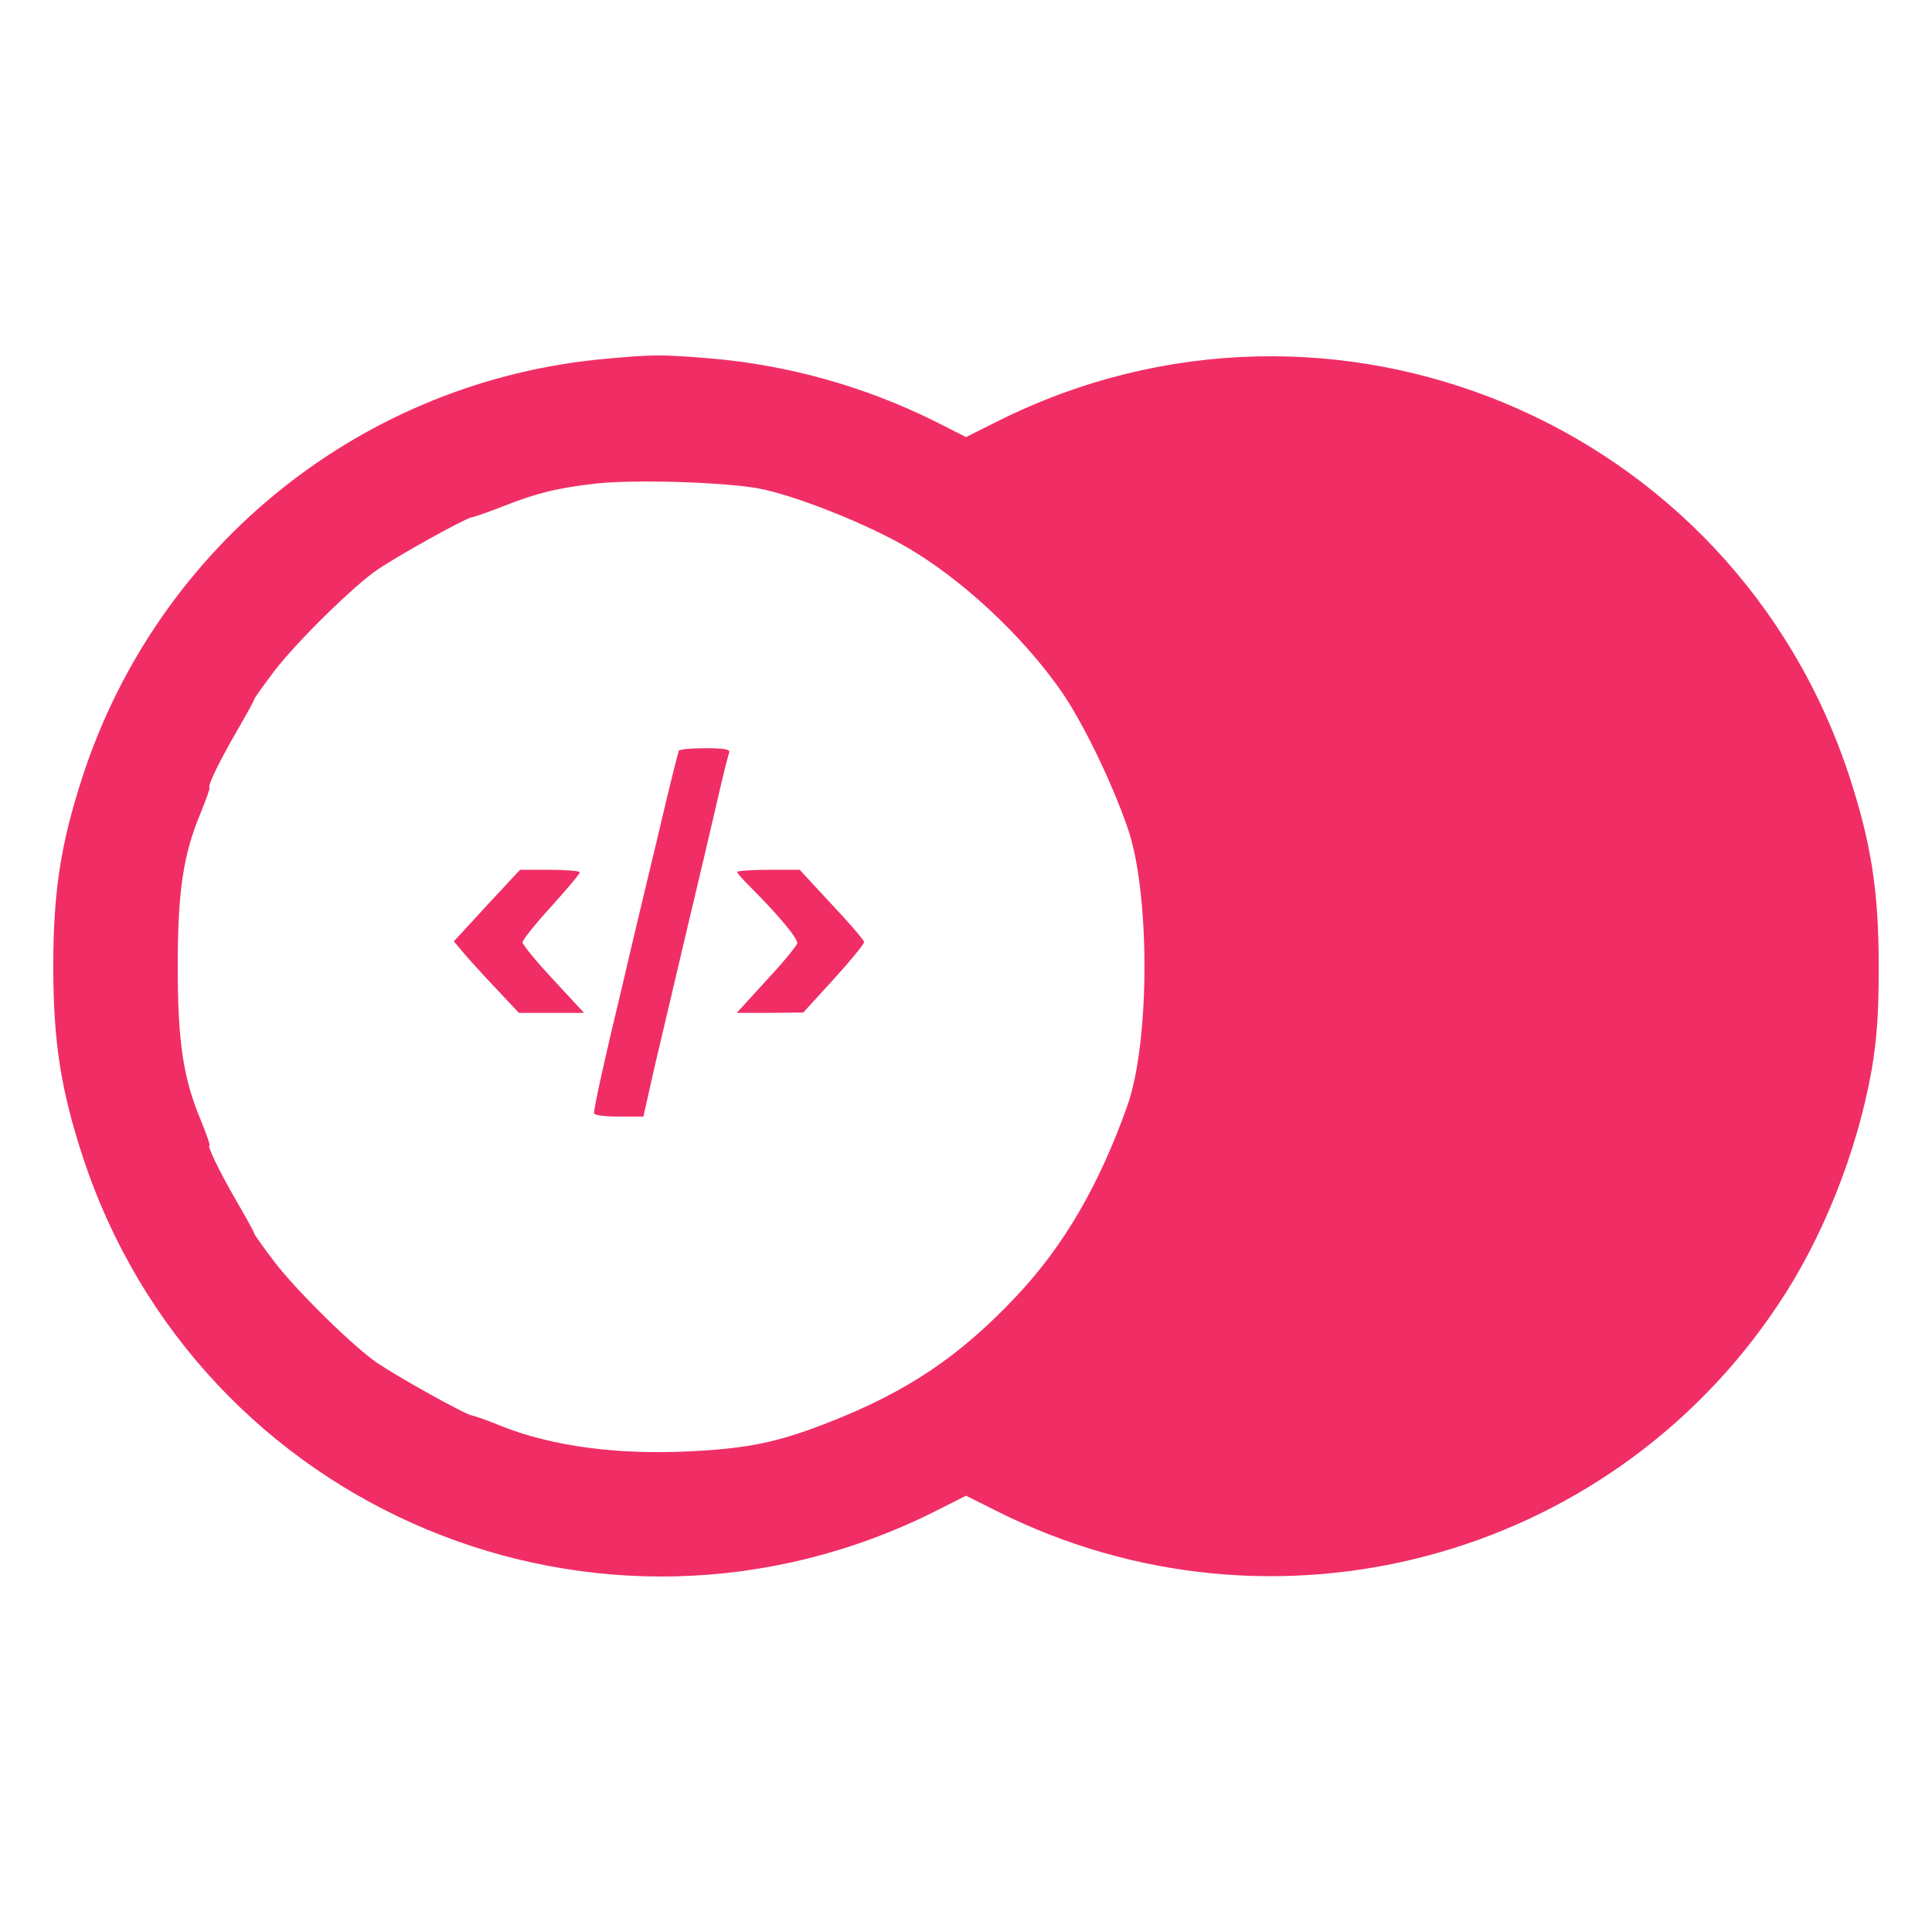
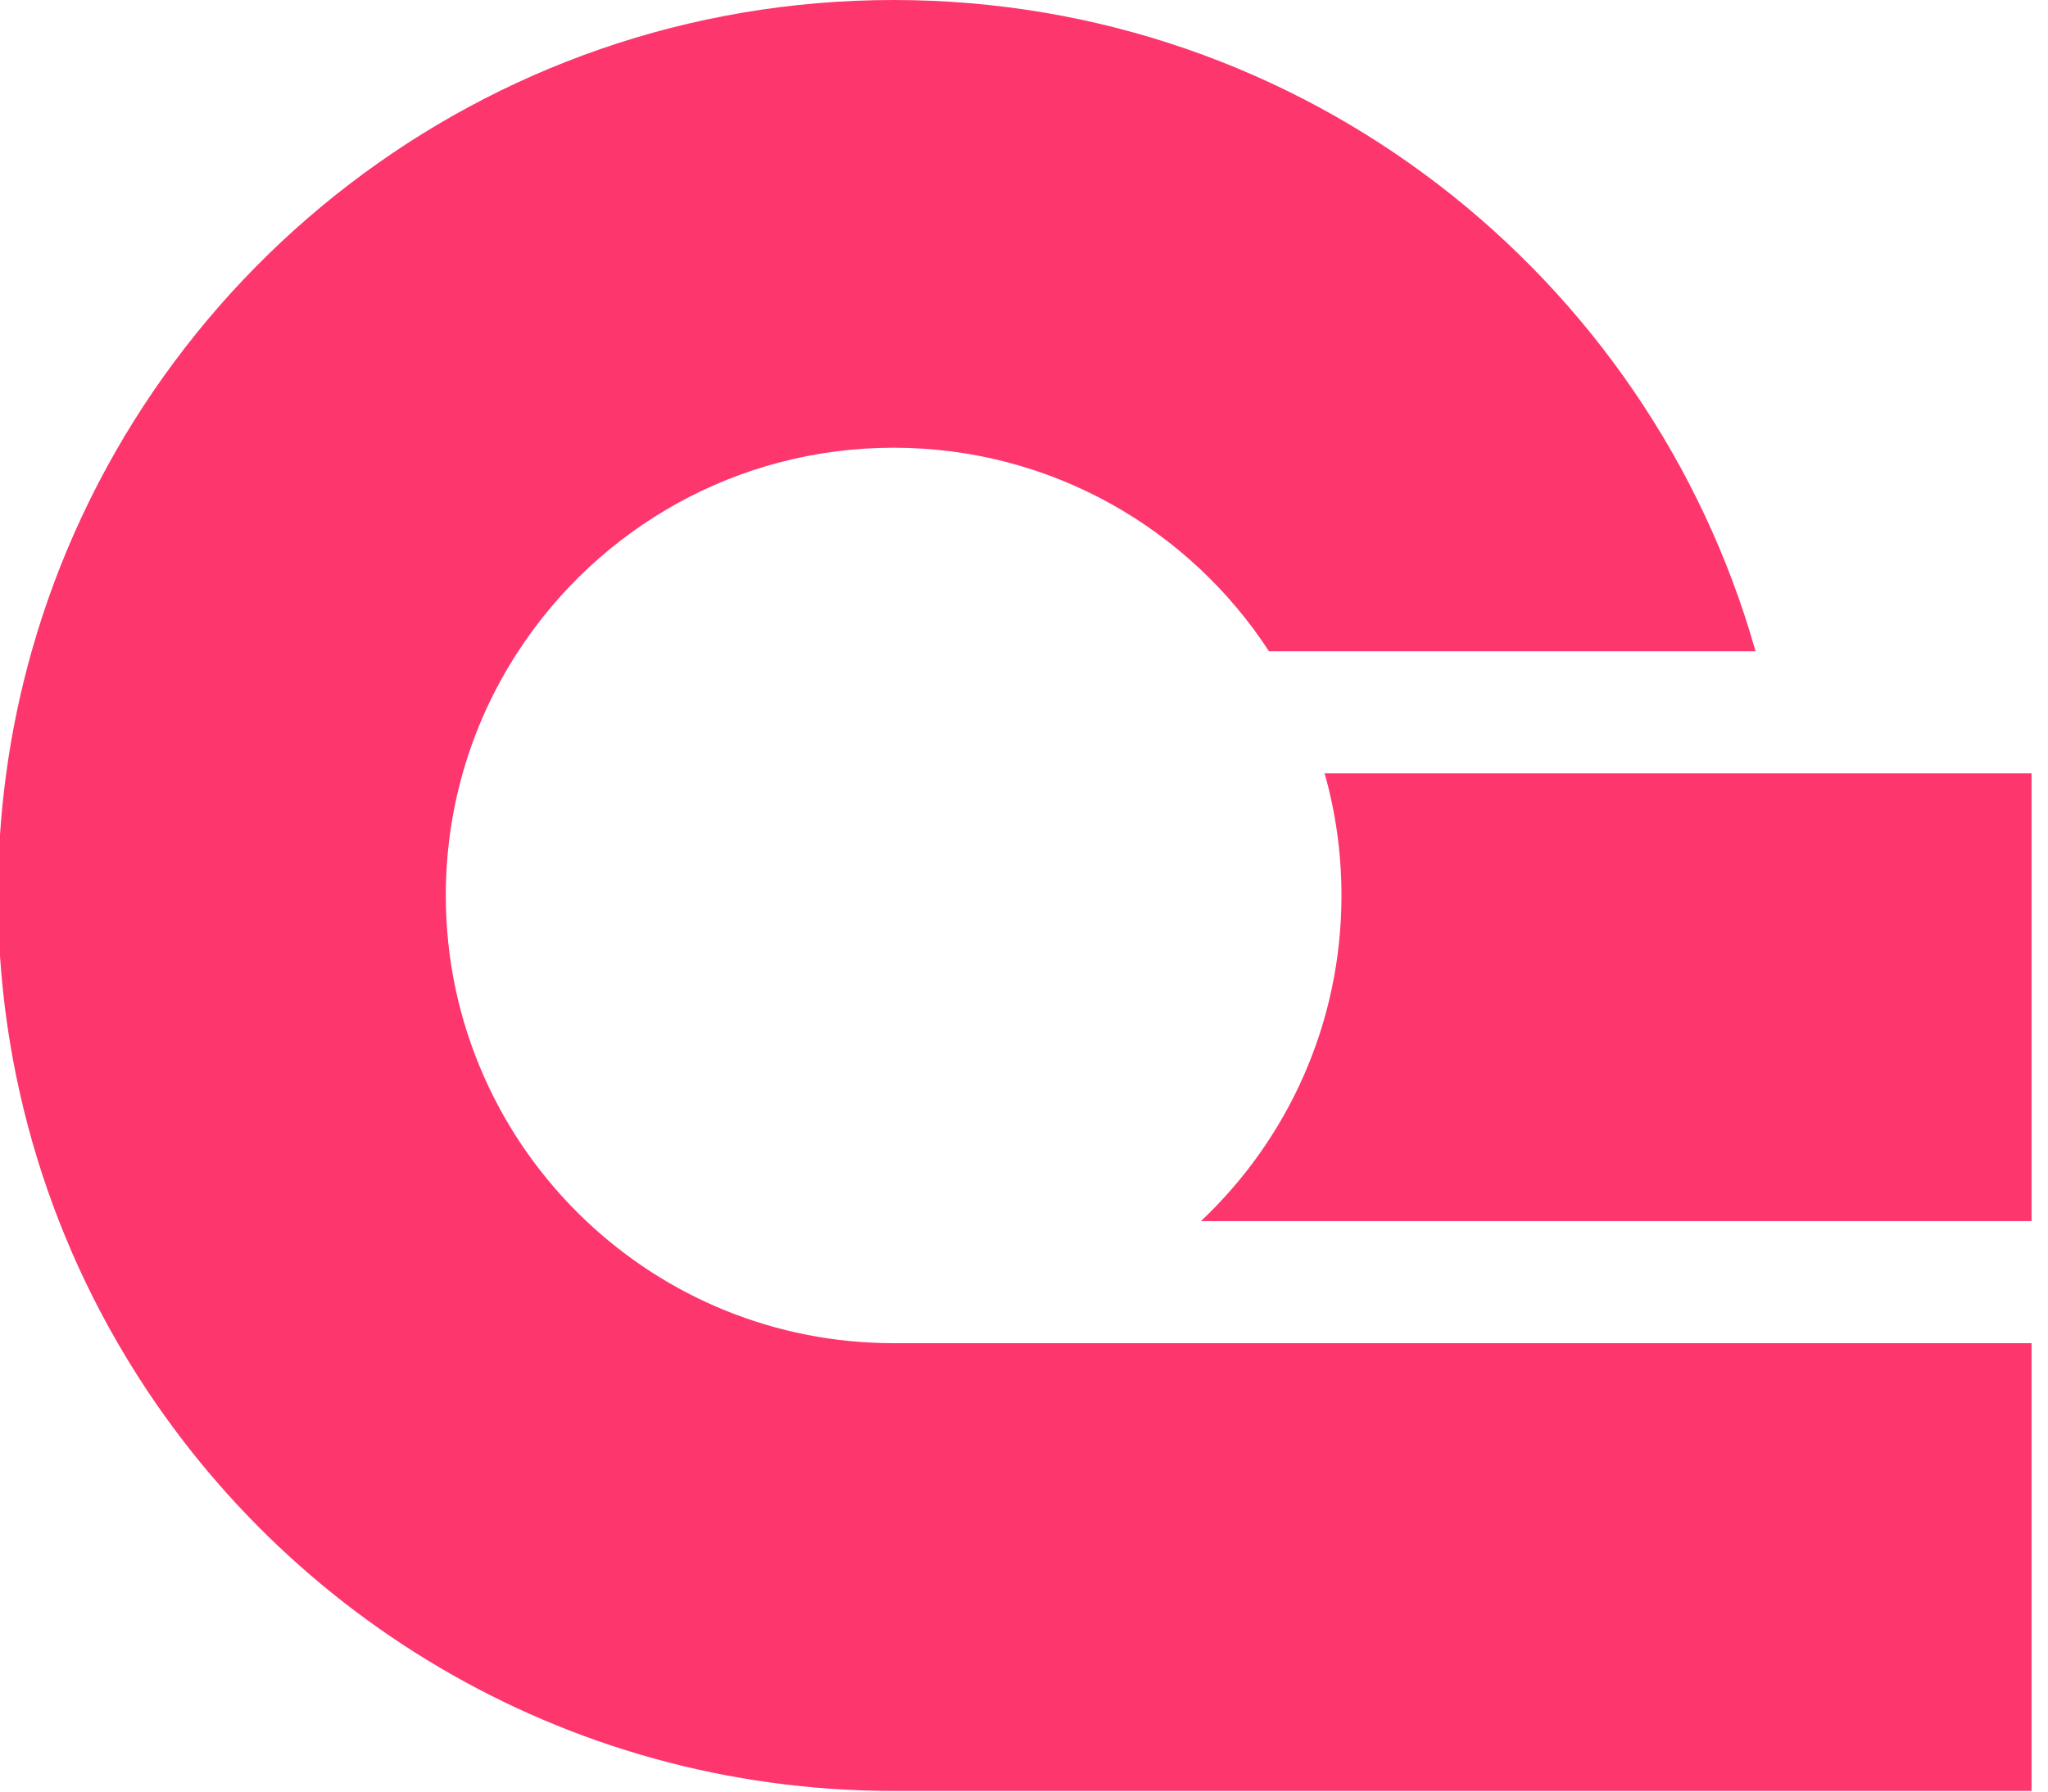
- <svg xmlns="http://www.w3.org/2000/svg" viewBox="0 0 128 128">
-   <path d="M40.162 23.768C24.121 25.189 10.496 36.065 5.473 51.443 4.028 55.874 3.53 59.05 3.53 64.026s.498 8.151 1.943 12.582c7.701 23.505 34.334 34.595 56.466 23.529L64 99.094l2.085 1.043c18.222 9.123 40.377 3.293 51.703-13.672 2.962-4.407 5.237-10.118 6.208-15.544.356-2.085.474-3.744.474-6.895 0-4.976-.497-8.152-1.943-12.583-7.701-23.505-34.334-34.594-56.442-23.529L64 28.957l-2.061-1.043a41.323 41.323 0 00-14.904-4.17c-3.152-.261-3.792-.261-6.873.024zm10.142 8.601c2.322.45 6.801 2.203 9.525 3.744 3.721 2.085 7.938 5.995 10.521 9.739 1.398 2.037 3.27 5.876 4.336 8.933 1.517 4.265 1.517 14.217 0 18.481-1.848 5.214-4.194 9.266-7.345 12.607-3.744 3.981-7.227 6.326-12.44 8.364-3.317 1.303-5.307 1.73-9.217 1.919-4.787.237-9.1-.331-12.488-1.682-.853-.356-1.73-.663-1.99-.711-.498-.118-4.763-2.488-6.208-3.46-1.54-1.042-5.331-4.762-6.801-6.682-.734-.971-1.35-1.824-1.35-1.895 0-.071-.545-1.067-1.209-2.204-1.161-2.014-1.943-3.649-1.753-3.649.047 0-.213-.758-.592-1.682-1.161-2.772-1.517-5.213-1.517-10.165 0-4.953.356-7.394 1.517-10.166.379-.924.639-1.682.592-1.682-.19 0 .592-1.635 1.753-3.649.664-1.137 1.209-2.132 1.209-2.204 0-.071.616-.924 1.35-1.895 1.47-1.92 5.261-5.64 6.801-6.682 1.422-.972 5.71-3.342 6.208-3.46.26-.047 1.256-.403 2.227-.782 2.156-.853 3.554-1.184 6.043-1.469 2.559-.284 8.577-.094 10.828.332z" fill="#f02e65" />
-   <path d="M44.973 49.737c-.048.119-.664 2.536-1.327 5.403-.688 2.867-1.777 7.393-2.393 10.07-1.185 4.905-1.896 8.128-1.896 8.554 0 .118.735.214 1.635.214h1.635l.734-3.271c.427-1.777 1.375-5.852 2.133-9.051.759-3.199 1.682-7.085 2.038-8.649.355-1.564.711-2.985.782-3.151.071-.213-.332-.284-1.564-.284-.924 0-1.73.071-1.777.165zm-12.725 10.26l-2.18 2.37.64.758c.355.426 1.327 1.493 2.156 2.37l1.517 1.611h4.313l-2.038-2.204c-1.114-1.184-2.038-2.322-2.038-2.464 0-.166.853-1.232 1.896-2.369 1.042-1.161 1.895-2.157 1.895-2.275 0-.095-.9-.166-1.99-.166h-1.967l-2.204 2.369zm16.587-2.227c0 .071.403.521.9 1.019 1.849 1.848 3.152 3.412 3.081 3.72-.047.166-.948 1.279-2.038 2.44l-1.966 2.157h2.203l2.204-.024 2.013-2.203c1.115-1.232 2.015-2.323 2.015-2.465 0-.118-.948-1.232-2.133-2.487l-2.132-2.299H50.92c-1.161 0-2.085.071-2.085.142z" fill="#f02e65" />
+ <svg xmlns="http://www.w3.org/2000/svg" width="56" height="49" viewBox="0 0 56 49" fill="none">
+   <path d="M55.55 36.736V48.982H24.435C15.37 48.982 7.455 44.057 3.221 36.736C2.605 35.672 2.066 34.556 1.614 33.397C0.727 31.126 0.169 28.689 0 26.146V22.836C0.037 22.269 0.095 21.707 0.17 21.151C0.325 20.011 0.559 18.896 0.866 17.812C3.773 7.532 13.224 0 24.435 0C35.647 0 45.097 7.532 48.003 17.812H34.699C32.515 14.461 28.735 12.245 24.435 12.245C20.136 12.245 16.355 14.461 14.171 17.812C13.506 18.83 12.989 19.953 12.651 21.151C12.35 22.213 12.19 23.333 12.19 24.491C12.19 28.001 13.666 31.165 16.033 33.397C18.226 35.468 21.182 36.736 24.435 36.736H55.55Z" fill="#FD366E" />
+   <path d="M55.55 21.151V33.397H32.838C35.205 31.165 36.681 28.001 36.681 24.491C36.681 23.333 36.52 22.213 36.22 21.151H55.55Z" fill="#FD366E" />
</svg>
